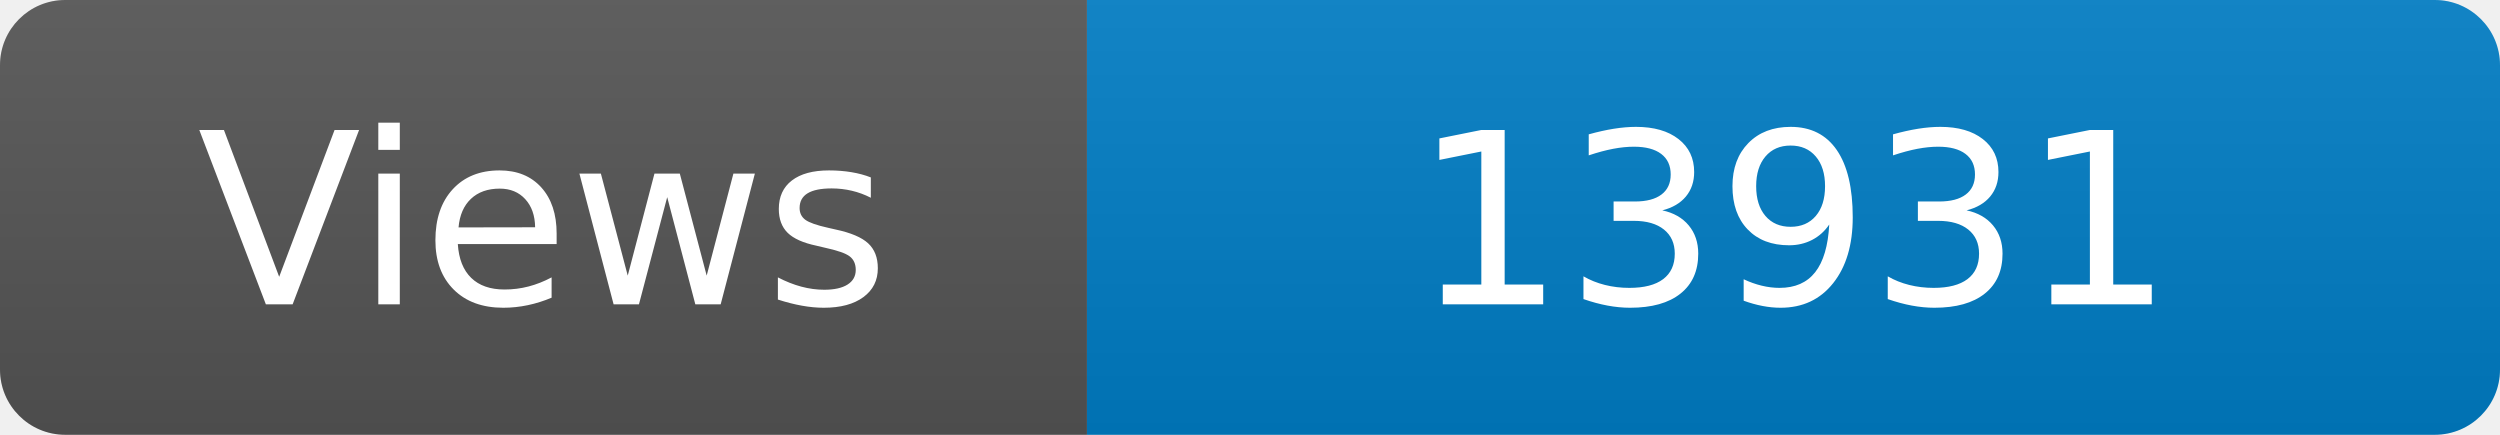
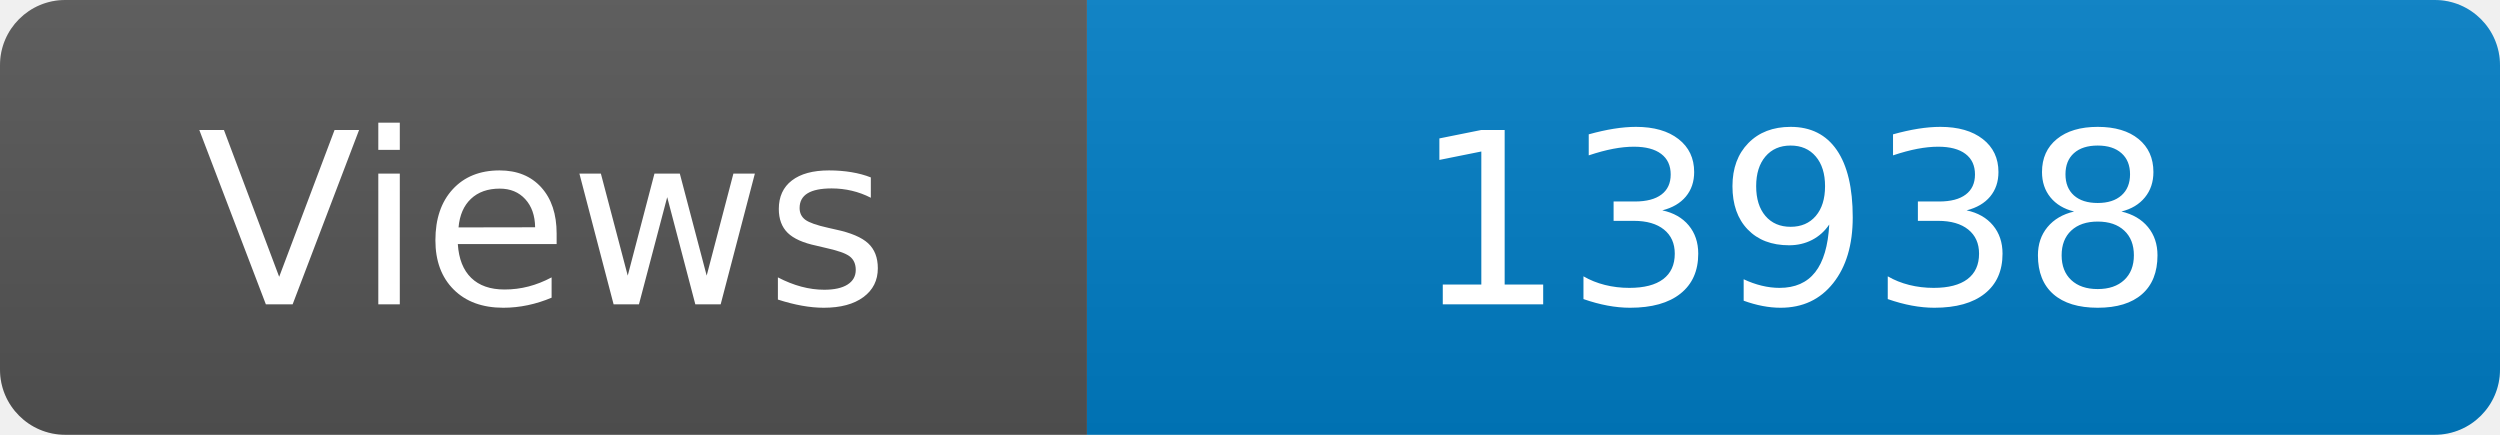
<svg xmlns="http://www.w3.org/2000/svg" width="115" height="20" role="img" aria-label="Maintained?: yes">
  <linearGradient id="s" x2="0" y2="100%">
    <stop offset="0" stop-color="#bbb" stop-opacity=".1" />
    <stop offset="1" stop-opacity=".1" />
  </linearGradient>
  <clipPath id="r">
    <rect width="115" height="20" rx="3" fill="#fff" />
  </clipPath>
  <g clip-path="url(#r)">
    <rect width="50" height="20" fill="#555" />
    <rect x="50" width="160" height="20" fill="#007ec6" />
    <rect width="115" height="20" fill="url(#s)" />
  </g>
  <g fill="#fff" text-anchor="middle" font-family="Verdana,Geneva,DejaVu Sans,sans-serif" font-size="110">
    <text x="250" y="140" transform="scale(.1)" fill="#fff">Views</text>
-     <text x="825" y="140" transform="scale(.1)" fill="#fff">13931</text>
+     <text x="825" y="140" transform="scale(.1)" fill="#fff">13938</text>
  </g>
</svg>
